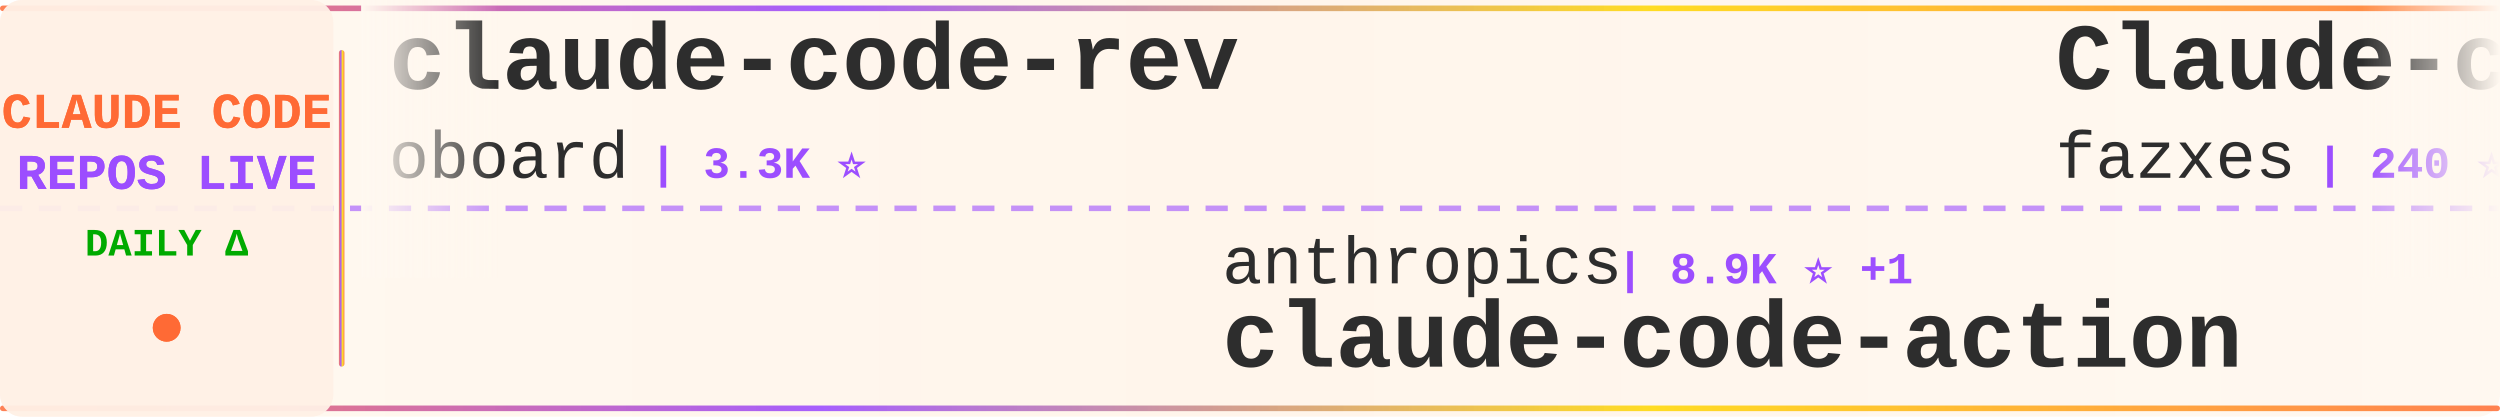
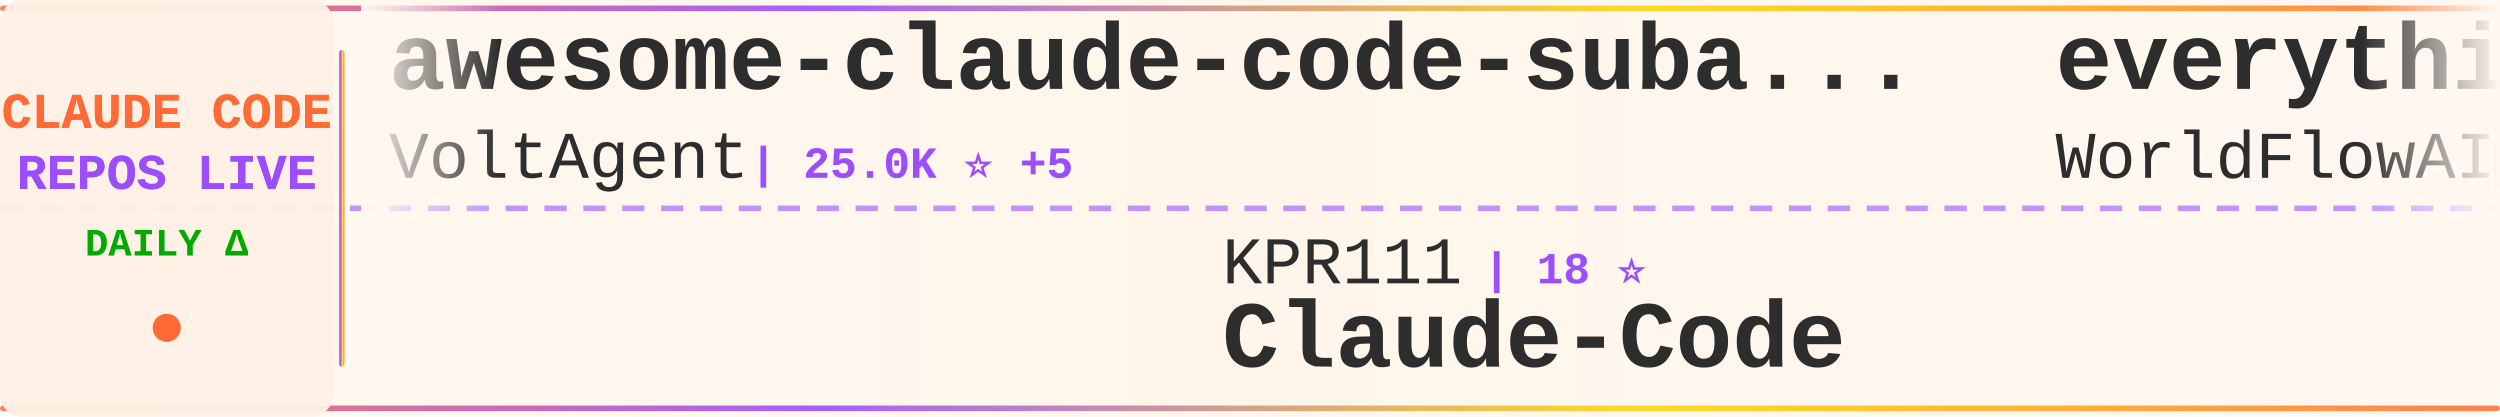
<svg xmlns="http://www.w3.org/2000/svg" width="900" height="150">
  <defs>
    <linearGradient id="tickerBg" x1="0%" y1="0%" x2="100%" y2="0%">
      <stop offset="0%" style="stop-color:#fff8f0;stop-opacity:0.98" />
      <stop offset="50%" style="stop-color:#fff5eb;stop-opacity:1" />
      <stop offset="100%" style="stop-color:#fff8f0;stop-opacity:0.98" />
    </linearGradient>
    <linearGradient id="borderGrad" x1="0%" y1="0%" x2="100%" y2="0%">
      <stop offset="0%" style="stop-color:#FF6B35;stop-opacity:0.85">
        <animate attributeName="stop-opacity" values="0.85;1;0.85" dur="2s" repeatCount="indefinite" />
      </stop>
      <stop offset="33%" style="stop-color:#9C4EFF;stop-opacity:0.9">
        <animate attributeName="stop-opacity" values="0.9;1;0.9" dur="2.2s" repeatCount="indefinite" />
      </stop>
      <stop offset="66%" style="stop-color:#FFD700;stop-opacity:0.85">
        <animate attributeName="stop-opacity" values="0.85;1;0.85" dur="1.8s" repeatCount="indefinite" />
      </stop>
      <stop offset="100%" style="stop-color:#FF6B35;stop-opacity:0.85">
        <animate attributeName="stop-opacity" values="0.85;1;0.85" dur="2s" repeatCount="indefinite" />
      </stop>
    </linearGradient>
    <filter id="textGlow">
      <feGaussianBlur stdDeviation="0.15" result="coloredBlur" />
      <feMerge>
        <feMergeNode in="coloredBlur" />
        <feMergeNode in="SourceGraphic" />
      </feMerge>
    </filter>
    <filter id="metricGlow">
      <feGaussianBlur stdDeviation="0.2" result="coloredBlur" />
      <feMerge>
        <feMergeNode in="coloredBlur" />
        <feMergeNode in="SourceGraphic" />
      </feMerge>
    </filter>
    <linearGradient id="leftFade" x1="0%" y1="0%" x2="100%" y2="0%">
      <stop offset="0%" style="stop-color:#fff8f0;stop-opacity:1" />
      <stop offset="100%" style="stop-color:#fff8f0;stop-opacity:0" />
    </linearGradient>
    <linearGradient id="rightFade" x1="0%" y1="0%" x2="100%" y2="0%">
      <stop offset="0%" style="stop-color:#fff8f0;stop-opacity:0" />
      <stop offset="100%" style="stop-color:#fff8f0;stop-opacity:1" />
    </linearGradient>
  </defs>
  <rect width="900" height="150" fill="url(#tickerBg)" rx="8" />
  <rect x="0" y="2" width="900" height="2" fill="url(#borderGrad)" rx="1" />
  <rect x="0" y="146" width="900" height="2" fill="url(#borderGrad)" rx="1" />
  <line x1="0" y1="75" x2="900" y2="75" stroke="#9C4EFF" stroke-width="2" stroke-dasharray="8 6" opacity="0.6" />
  <rect x="0" y="0" width="120" height="150" fill="#fff0e6" opacity="0.95" rx="8" />
  <text x="60" y="46" font-family="'Courier New', monospace" font-size="18" font-weight="bold" fill="#FF6B35" text-anchor="middle" filter="url(#textGlow)">
    CLAUDE CODE
  </text>
  <text x="60" y="68" font-family="'Courier New', monospace" font-size="18" font-weight="bold" fill="#9C4EFF" text-anchor="middle" filter="url(#textGlow)">
    REPOS LIVE
  </text>
  <text x="60" y="92" font-family="'Courier New', monospace" font-size="14" font-weight="bold" fill="#00aa00" text-anchor="middle">
    DAILY Δ
  </text>
  <circle cx="60" cy="118" r="5" fill="#FF6B35" filter="url(#metricGlow)">
    <animate attributeName="r" values="4;6;4" dur="1.5s" repeatCount="indefinite" />
    <animate attributeName="opacity" values="0.6;1;0.6" dur="1.5s" repeatCount="indefinite" />
  </circle>
  <rect x="122" y="18" width="2" height="114" fill="url(#borderGrad)" rx="1" />
  <clipPath id="tickerClip">
    <rect x="130" y="0" width="770" height="150" />
  </clipPath>
  <g clip-path="url(#tickerClip)">
    <g id="tickerItems">
      <animateTransform attributeName="transform" attributeType="XML" type="translate" from="0 0" to="-3000 0" dur="54s" repeatCount="indefinite" />
      <g transform="translate(0, 0)">
-         <text x="140" y="32" font-family="'Courier New', monospace" font-size="34" font-weight="bold" fill="#2d2d2d">claude-code-rev</text>
-         <text x="140" y="64" font-family="'Courier New', monospace" font-size="24" font-weight="normal" fill="#2d2d2d" opacity="1.0">oboard</text>
-         <text x="234" y="64" font-family="'Courier New', monospace" font-size="16" font-weight="bold" fill="#9C4EFF"> | 3.3K ⭐</text>
+         <text x="140" y="32" font-family="'Courier New', monospace" font-size="34" font-weight="bold" fill="#2d2d2d">awesome-claude-code-suba...</text>
+         <text x="140" y="64" font-family="'Courier New', monospace" font-size="24" font-weight="normal" fill="#2d2d2d" opacity="1.0">VoltAgent</text>
+         <text x="270" y="64" font-family="'Courier New', monospace" font-size="16" font-weight="bold" fill="#9C4EFF"> | 25.0K ⭐ +5</text>
      </g>
      <g transform="translate(300, 0)">
-         <text x="140" y="102" font-family="'Courier New', monospace" font-size="24" font-weight="normal" fill="#2d2d2d" opacity="1.0">anthropics</text>
-         <text x="282" y="102" font-family="'Courier New', monospace" font-size="16" font-weight="bold" fill="#9C4EFF"> | 8.9K ⭐ +1</text>
-         <text x="140" y="132" font-family="'Courier New', monospace" font-size="34" font-weight="bold" fill="#2d2d2d">claude-code-action</text>
+         <text x="140" y="102" font-family="'Courier New', monospace" font-size="24" font-weight="normal" fill="#2d2d2d" opacity="1.0">KPR111</text>
+         <text x="234" y="102" font-family="'Courier New', monospace" font-size="16" font-weight="bold" fill="#9C4EFF"> | 18 ⭐</text>
+         <text x="140" y="132" font-family="'Courier New', monospace" font-size="34" font-weight="bold" fill="#2d2d2d">Claude-Code</text>
      </g>
      <g transform="translate(600, 0)">
-         <text x="140" y="32" font-family="'Courier New', monospace" font-size="34" font-weight="bold" fill="#2d2d2d">Claude-code</text>
-         <text x="140" y="64" font-family="'Courier New', monospace" font-size="24" font-weight="normal" fill="#2d2d2d" opacity="1.0">fazxes</text>
-         <text x="234" y="64" font-family="'Courier New', monospace" font-size="16" font-weight="bold" fill="#9C4EFF"> | 240 ⭐</text>
+         <text x="140" y="32" font-family="'Courier New', monospace" font-size="34" font-weight="bold" fill="#2d2d2d">everything-claude-code</text>
+         <text x="140" y="64" font-family="'Courier New', monospace" font-size="24" font-weight="normal" fill="#2d2d2d" opacity="1.0">WorldFlowAI</text>
+         <text x="294" y="64" font-family="'Courier New', monospace" font-size="16" font-weight="bold" fill="#9C4EFF"> | 2.9K ⭐ +12</text>
      </g>
      <g transform="translate(900, 0)">
-         <text x="140" y="102" font-family="'Courier New', monospace" font-size="24" font-weight="normal" fill="#2d2d2d" opacity="1.0">1rgs</text>
-         <text x="210" y="102" font-family="'Courier New', monospace" font-size="16" font-weight="bold" fill="#9C4EFF"> | 3.7K ⭐</text>
-         <text x="140" y="132" font-family="'Courier New', monospace" font-size="34" font-weight="bold" fill="#2d2d2d">claude-code-proxy</text>
+         <text x="140" y="102" font-family="'Courier New', monospace" font-size="24" font-weight="normal" fill="#2d2d2d" opacity="1.0">AICoderTudou</text>
+         <text x="306" y="102" font-family="'Courier New', monospace" font-size="16" font-weight="bold" fill="#9C4EFF"> | 494 ⭐</text>
+         <text x="140" y="132" font-family="'Courier New', monospace" font-size="34" font-weight="bold" fill="#2d2d2d">claude-code-tudou</text>
      </g>
      <g transform="translate(1200, 0)">
-         <text x="140" y="32" font-family="'Courier New', monospace" font-size="34" font-weight="bold" fill="#2d2d2d">ralph-claude-code</text>
-         <text x="140" y="64" font-family="'Courier New', monospace" font-size="24" font-weight="normal" fill="#2d2d2d" opacity="1.0">frankbria</text>
-         <text x="270" y="64" font-family="'Courier New', monospace" font-size="16" font-weight="bold" fill="#9C4EFF"> | 9.6K ⭐</text>
+         <text x="140" y="32" font-family="'Courier New', monospace" font-size="34" font-weight="bold" fill="#2d2d2d">claude-code-settings</text>
+         <text x="140" y="64" font-family="'Courier New', monospace" font-size="24" font-weight="normal" fill="#2d2d2d" opacity="1.0">feiskyer</text>
+         <text x="258" y="64" font-family="'Courier New', monospace" font-size="16" font-weight="bold" fill="#9C4EFF"> | 1.7K ⭐</text>
      </g>
      <g transform="translate(1500, 0)">
-         <text x="140" y="102" font-family="'Courier New', monospace" font-size="24" font-weight="normal" fill="#2d2d2d" opacity="1.0">shareAI-lab</text>
-         <text x="294" y="102" font-family="'Courier New', monospace" font-size="16" font-weight="bold" fill="#9C4EFF"> | 76.7K ⭐ +12</text>
-         <text x="140" y="132" font-family="'Courier New', monospace" font-size="34" font-weight="bold" fill="#2d2d2d">learn-claude-code</text>
+         <text x="140" y="102" font-family="'Courier New', monospace" font-size="24" font-weight="normal" fill="#2d2d2d" opacity="1.0">Donchitos</text>
+         <text x="270" y="102" font-family="'Courier New', monospace" font-size="16" font-weight="bold" fill="#9C4EFF"> | 25.0K ⭐ +6</text>
+         <text x="140" y="132" font-family="'Courier New', monospace" font-size="34" font-weight="bold" fill="#2d2d2d">Claude-Code-Game-Studios</text>
      </g>
      <g transform="translate(1800, 0)">
-         <text x="140" y="32" font-family="'Courier New', monospace" font-size="34" font-weight="bold" fill="#2d2d2d">Open-ClaudeCode</text>
-         <text x="140" y="64" font-family="'Courier New', monospace" font-size="24" font-weight="normal" fill="#2d2d2d" opacity="1.0">LING71671</text>
-         <text x="270" y="64" font-family="'Courier New', monospace" font-size="16" font-weight="bold" fill="#9C4EFF"> | 949 ⭐</text>
+         <text x="140" y="32" font-family="'Courier New', monospace" font-size="34" font-weight="bold" fill="#2d2d2d">Auto-claude-code-researc...</text>
+         <text x="140" y="64" font-family="'Courier New', monospace" font-size="24" font-weight="normal" fill="#2d2d2d" opacity="1.0">wanshuiyin</text>
+         <text x="282" y="64" font-family="'Courier New', monospace" font-size="16" font-weight="bold" fill="#9C4EFF"> | 16.1K ⭐ +5</text>
      </g>
      <g transform="translate(2100, 0)">
-         <text x="140" y="102" font-family="'Courier New', monospace" font-size="24" font-weight="normal" fill="#2d2d2d" opacity="1.0">shanraisshan</text>
-         <text x="306" y="102" font-family="'Courier New', monospace" font-size="16" font-weight="bold" fill="#9C4EFF"> | 65.9K ⭐ +4</text>
-         <text x="140" y="132" font-family="'Courier New', monospace" font-size="34" font-weight="bold" fill="#2d2d2d">claude-code-best-practic...</text>
+         <text x="140" y="102" font-family="'Courier New', monospace" font-size="24" font-weight="normal" fill="#2d2d2d" opacity="1.0">zebbern</text>
+         <text x="246" y="102" font-family="'Courier New', monospace" font-size="16" font-weight="bold" fill="#9C4EFF"> | 4.6K ⭐</text>
+         <text x="140" y="132" font-family="'Courier New', monospace" font-size="34" font-weight="bold" fill="#2d2d2d">claude-code-guide</text>
      </g>
      <g transform="translate(2400, 0)">
-         <text x="140" y="32" font-family="'Courier New', monospace" font-size="34" font-weight="bold" fill="#2d2d2d">claude-code-my-workflow</text>
-         <text x="140" y="64" font-family="'Courier New', monospace" font-size="24" font-weight="normal" fill="#2d2d2d" opacity="1.0">pedrohcgs</text>
-         <text x="270" y="64" font-family="'Courier New', monospace" font-size="16" font-weight="bold" fill="#9C4EFF"> | 1.6K ⭐</text>
+         <text x="140" y="32" font-family="'Courier New', monospace" font-size="34" font-weight="bold" fill="#2d2d2d">Dive-into-Claude-Code</text>
+         <text x="140" y="64" font-family="'Courier New', monospace" font-size="24" font-weight="normal" fill="#2d2d2d" opacity="1.0">VILA-Lab</text>
+         <text x="258" y="64" font-family="'Courier New', monospace" font-size="16" font-weight="bold" fill="#9C4EFF"> | 2.1K ⭐</text>
      </g>
      <g transform="translate(2700, 0)">
-         <text x="140" y="102" font-family="'Courier New', monospace" font-size="24" font-weight="normal" fill="#2d2d2d" opacity="1.0">ding113</text>
-         <text x="246" y="102" font-family="'Courier New', monospace" font-size="16" font-weight="bold" fill="#9C4EFF"> | 3.4K ⭐ +1</text>
-         <text x="140" y="132" font-family="'Courier New', monospace" font-size="34" font-weight="bold" fill="#2d2d2d">claude-code-hub</text>
+         <text x="140" y="102" font-family="'Courier New', monospace" font-size="24" font-weight="normal" fill="#2d2d2d" opacity="1.0">Yeachan-Heo</text>
+         <text x="294" y="102" font-family="'Courier New', monospace" font-size="16" font-weight="bold" fill="#9C4EFF"> | 39.1K ⭐ +4</text>
+         <text x="140" y="132" font-family="'Courier New', monospace" font-size="34" font-weight="bold" fill="#2d2d2d">oh-my-claudecode</text>
      </g>
      <g transform="translate(3000, 0)">
-         <text x="140" y="32" font-family="'Courier New', monospace" font-size="34" font-weight="bold" fill="#2d2d2d">claude-code-rev</text>
-         <text x="140" y="64" font-family="'Courier New', monospace" font-size="24" font-weight="normal" fill="#2d2d2d" opacity="1.0">oboard</text>
-         <text x="234" y="64" font-family="'Courier New', monospace" font-size="16" font-weight="bold" fill="#9C4EFF"> | 3.3K ⭐</text>
+         <text x="140" y="32" font-family="'Courier New', monospace" font-size="34" font-weight="bold" fill="#2d2d2d">awesome-claude-code-suba...</text>
+         <text x="140" y="64" font-family="'Courier New', monospace" font-size="24" font-weight="normal" fill="#2d2d2d" opacity="1.0">VoltAgent</text>
+         <text x="270" y="64" font-family="'Courier New', monospace" font-size="16" font-weight="bold" fill="#9C4EFF"> | 25.0K ⭐ +5</text>
      </g>
      <g transform="translate(3300, 0)">
-         <text x="140" y="102" font-family="'Courier New', monospace" font-size="24" font-weight="normal" fill="#2d2d2d" opacity="1.0">anthropics</text>
-         <text x="282" y="102" font-family="'Courier New', monospace" font-size="16" font-weight="bold" fill="#9C4EFF"> | 8.9K ⭐ +1</text>
-         <text x="140" y="132" font-family="'Courier New', monospace" font-size="34" font-weight="bold" fill="#2d2d2d">claude-code-action</text>
+         <text x="140" y="102" font-family="'Courier New', monospace" font-size="24" font-weight="normal" fill="#2d2d2d" opacity="1.0">KPR111</text>
+         <text x="234" y="102" font-family="'Courier New', monospace" font-size="16" font-weight="bold" fill="#9C4EFF"> | 18 ⭐</text>
+         <text x="140" y="132" font-family="'Courier New', monospace" font-size="34" font-weight="bold" fill="#2d2d2d">Claude-Code</text>
      </g>
      <g transform="translate(3600, 0)">
-         <text x="140" y="32" font-family="'Courier New', monospace" font-size="34" font-weight="bold" fill="#2d2d2d">Claude-code</text>
-         <text x="140" y="64" font-family="'Courier New', monospace" font-size="24" font-weight="normal" fill="#2d2d2d" opacity="1.0">fazxes</text>
-         <text x="234" y="64" font-family="'Courier New', monospace" font-size="16" font-weight="bold" fill="#9C4EFF"> | 240 ⭐</text>
+         <text x="140" y="32" font-family="'Courier New', monospace" font-size="34" font-weight="bold" fill="#2d2d2d">everything-claude-code</text>
+         <text x="140" y="64" font-family="'Courier New', monospace" font-size="24" font-weight="normal" fill="#2d2d2d" opacity="1.0">WorldFlowAI</text>
+         <text x="294" y="64" font-family="'Courier New', monospace" font-size="16" font-weight="bold" fill="#9C4EFF"> | 2.9K ⭐ +12</text>
      </g>
      <g transform="translate(3900, 0)">
-         <text x="140" y="102" font-family="'Courier New', monospace" font-size="24" font-weight="normal" fill="#2d2d2d" opacity="1.0">1rgs</text>
-         <text x="210" y="102" font-family="'Courier New', monospace" font-size="16" font-weight="bold" fill="#9C4EFF"> | 3.7K ⭐</text>
-         <text x="140" y="132" font-family="'Courier New', monospace" font-size="34" font-weight="bold" fill="#2d2d2d">claude-code-proxy</text>
+         <text x="140" y="102" font-family="'Courier New', monospace" font-size="24" font-weight="normal" fill="#2d2d2d" opacity="1.0">AICoderTudou</text>
+         <text x="306" y="102" font-family="'Courier New', monospace" font-size="16" font-weight="bold" fill="#9C4EFF"> | 494 ⭐</text>
+         <text x="140" y="132" font-family="'Courier New', monospace" font-size="34" font-weight="bold" fill="#2d2d2d">claude-code-tudou</text>
      </g>
    </g>
  </g>
  <rect x="130" y="0" width="50" height="100" fill="url(#leftFade)" />
  <rect x="850" y="0" width="50" height="100" fill="url(#rightFade)" />
</svg>
